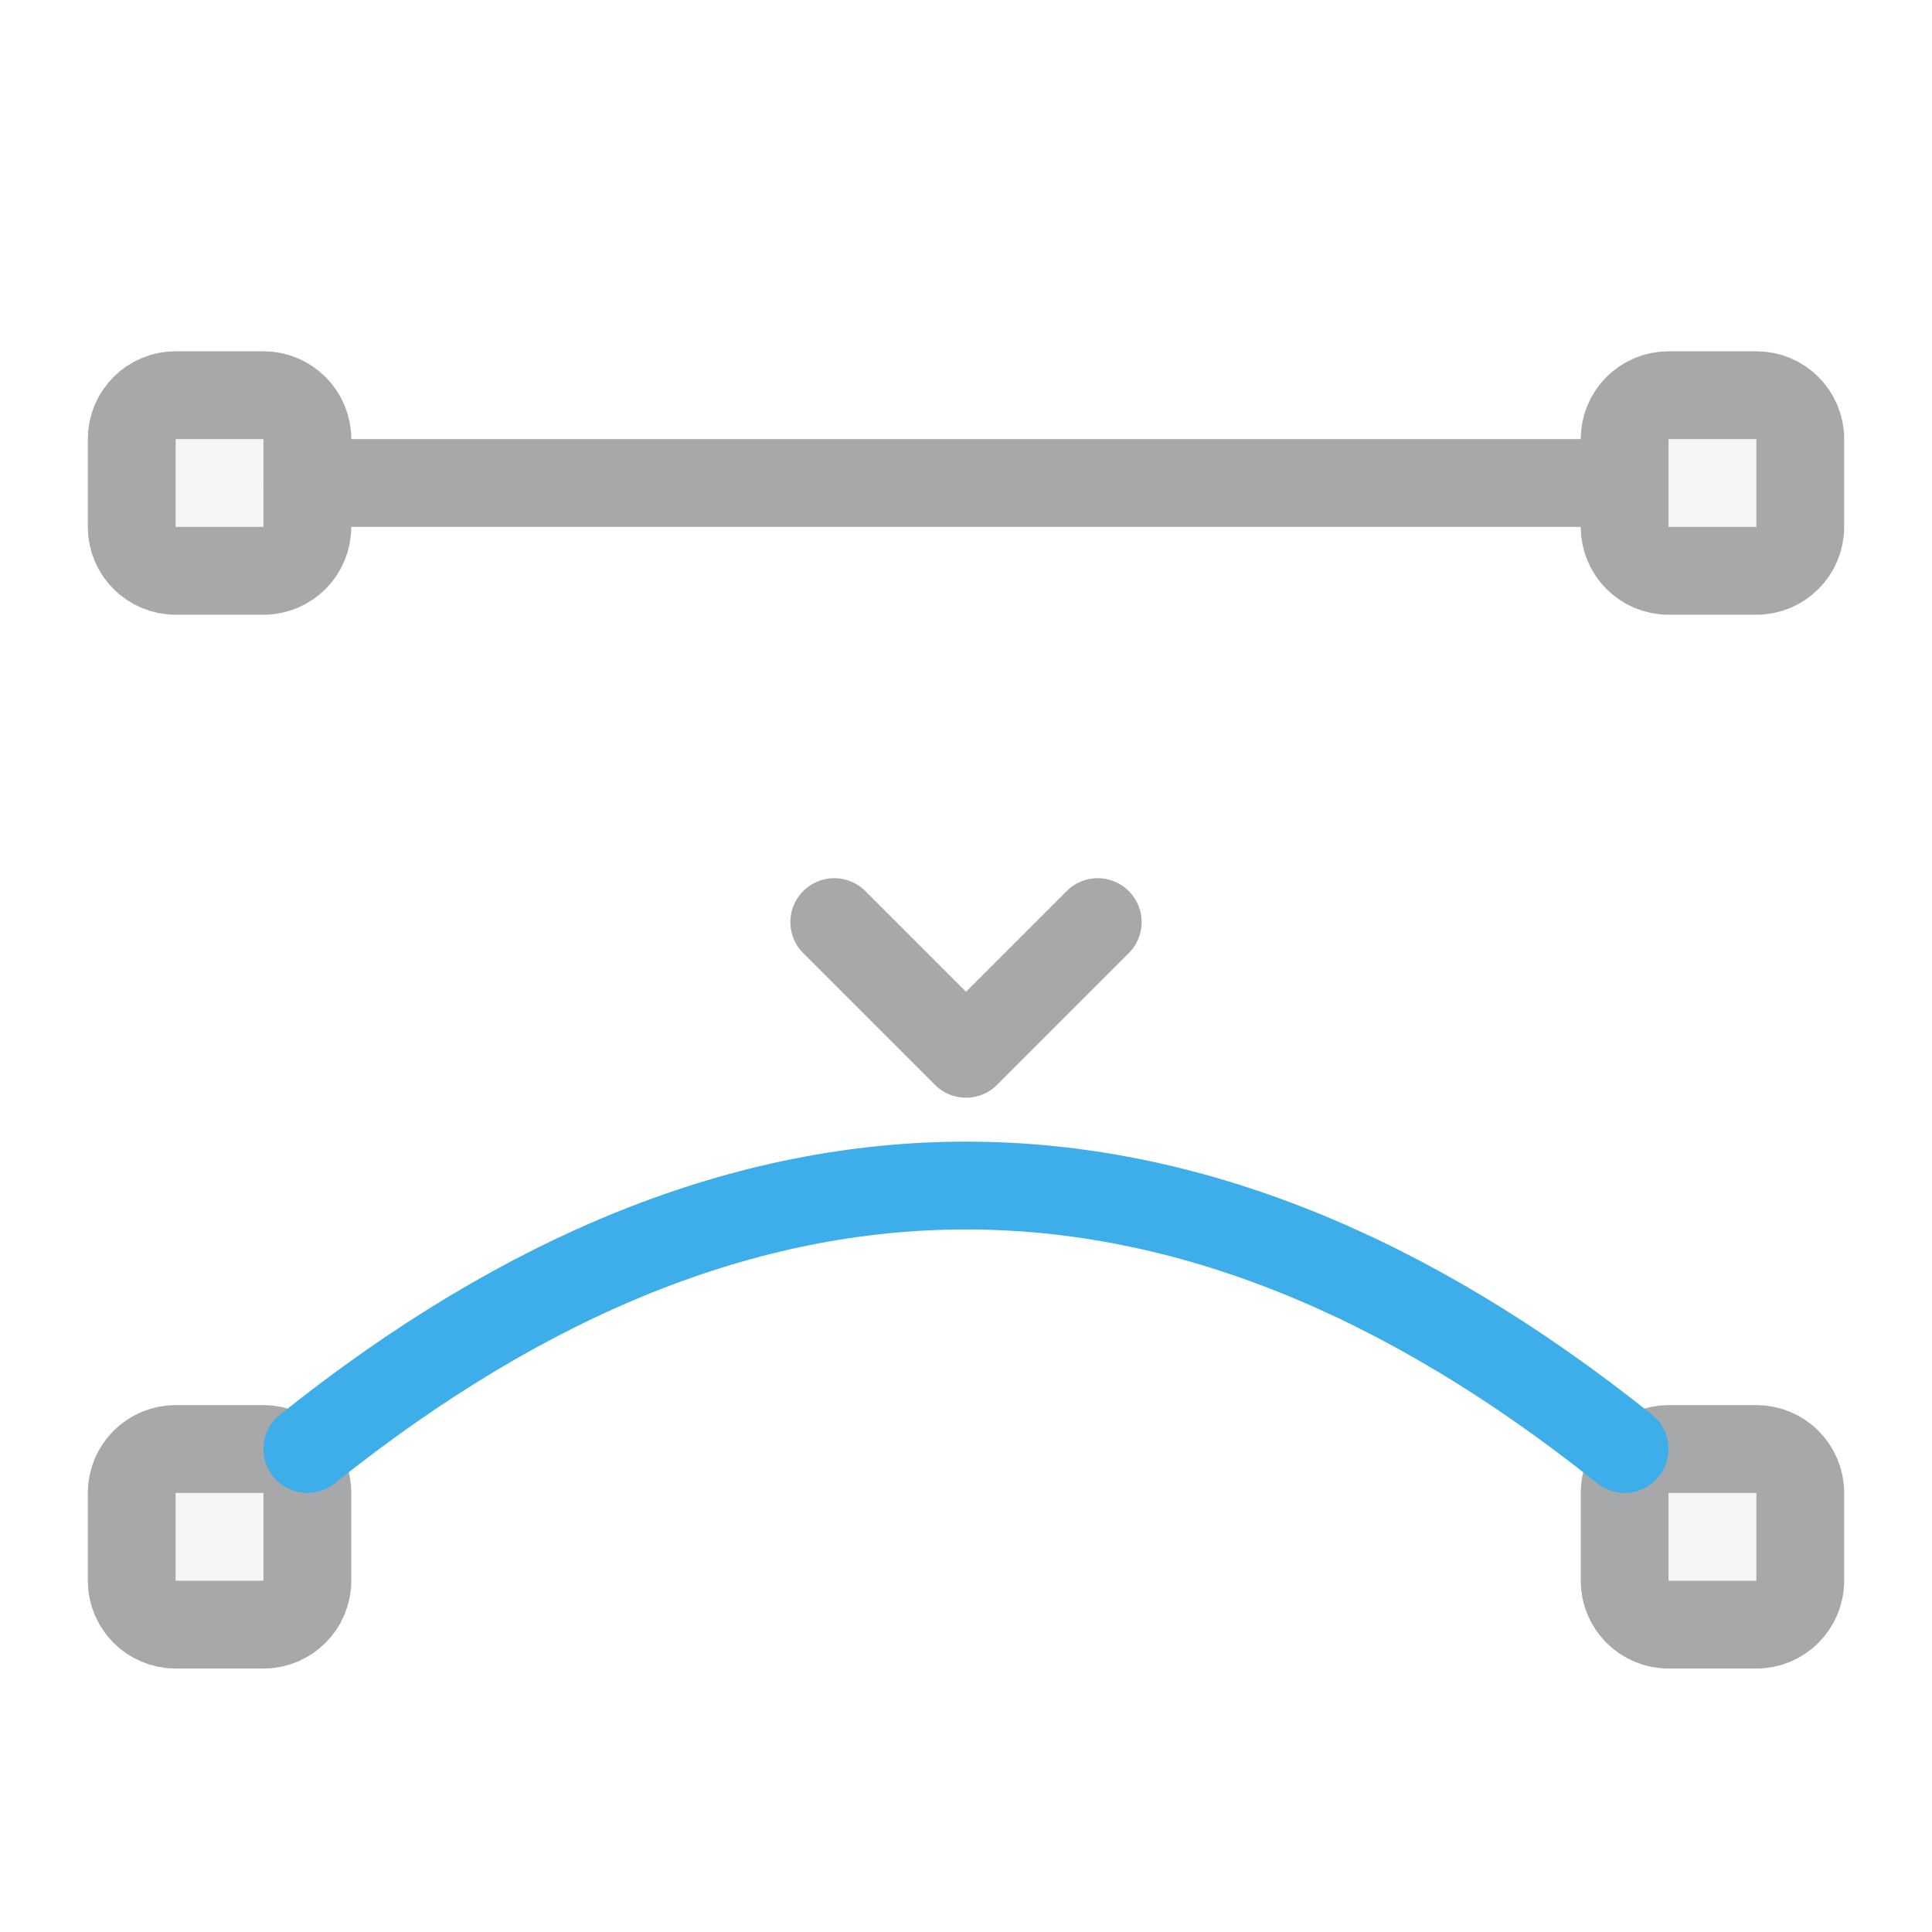
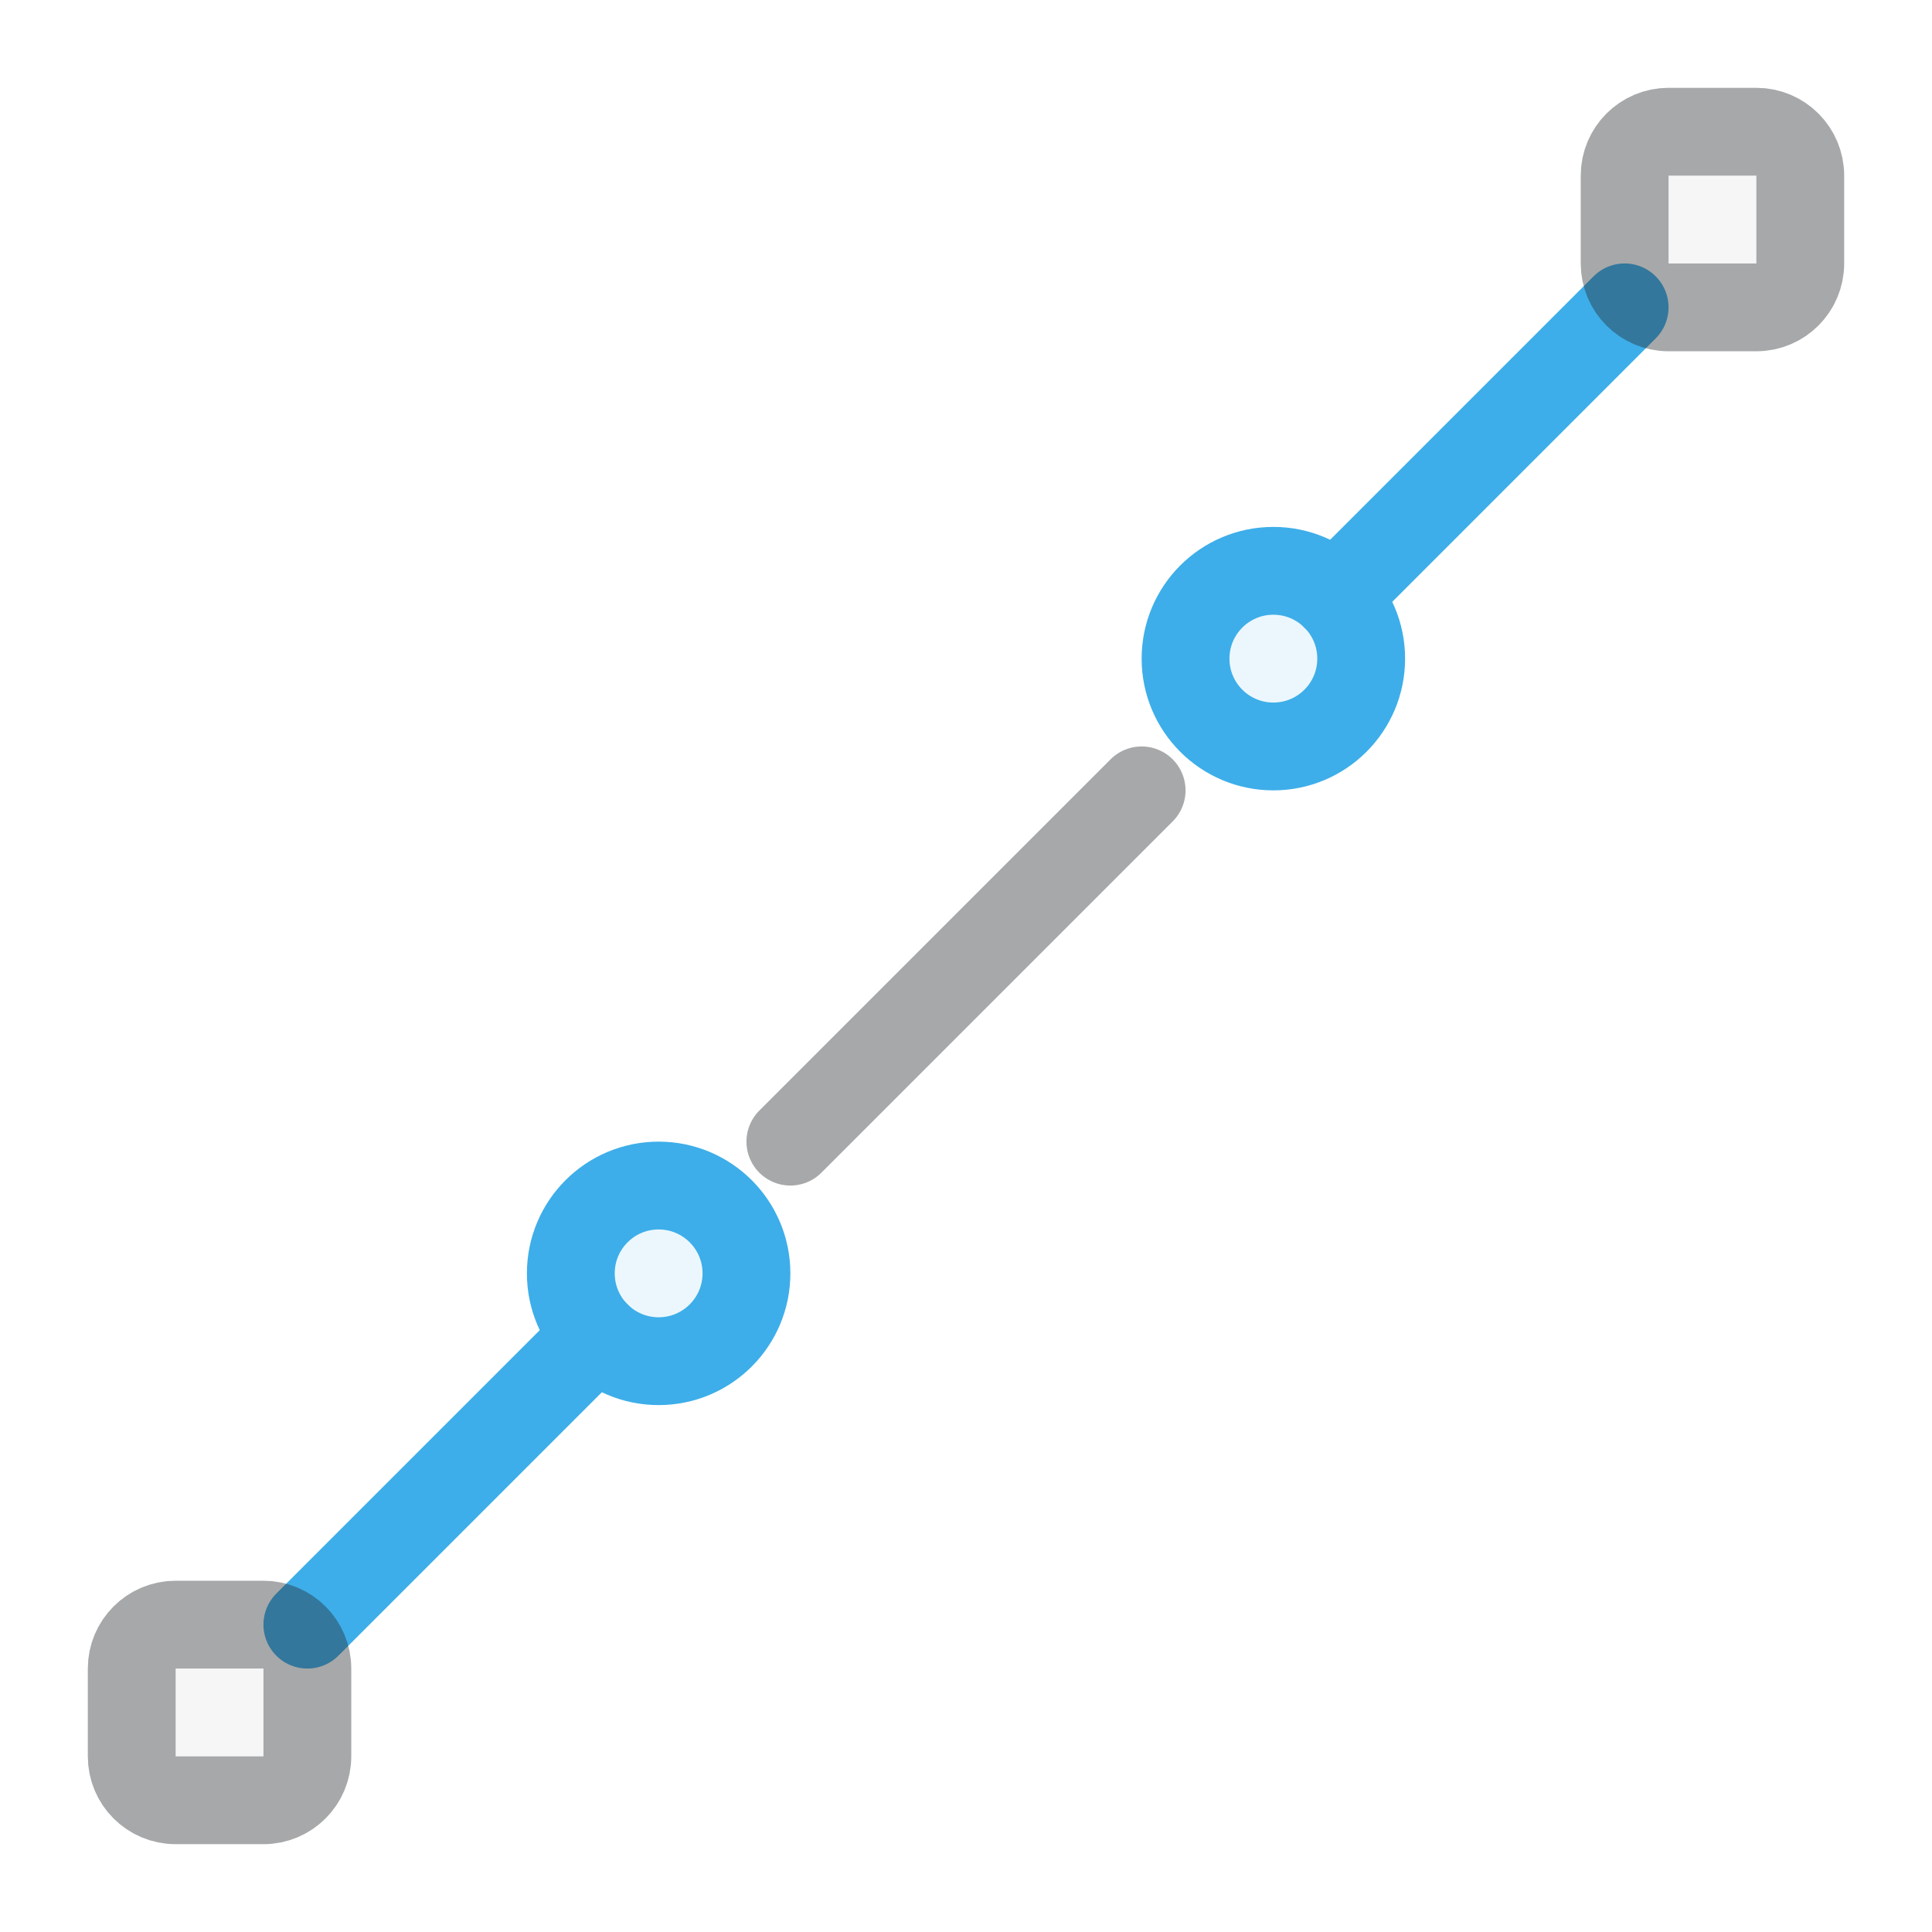
<svg xmlns="http://www.w3.org/2000/svg" width="22" height="22" viewBox="0 0 22 22">
  <defs>
    <style id="current-color-scheme">.ColorScheme-Text {color:#232629;} .ColorScheme-Highlight {color:#3daee9;}</style>
  </defs>
  <g fill="none" stroke-width="1" stroke-linecap="round" stroke-linejoin="round">
-     <g class="ColorScheme-Text" stroke="currentColor" opacity=".4">
-       <path d="M3.5 5.5h15M9.5 10.5 11 12l1.5-1.5" stroke="currentColor" class="ColorScheme-Text" />
-       <rect x="1.5" y="4.5" width="2" height="2" rx=".5" fill="currentColor" fill-opacity=".1" class="ColorScheme-Text" stroke="currentColor" />
-       <rect x="18.5" y="4.5" width="2" height="2" rx=".5" fill="currentColor" fill-opacity=".1" class="ColorScheme-Text" stroke="currentColor" />
-       <rect x="1.5" y="16.5" width="2" height="2" rx=".5" fill="currentColor" fill-opacity=".1" class="ColorScheme-Text" stroke="currentColor" />
-       <rect x="18.5" y="16.5" width="2" height="2" rx=".5" fill="currentColor" fill-opacity=".1" class="ColorScheme-Text" stroke="currentColor" />
+     <path class="ColorScheme-Text" stroke="currentColor" d="M9 13l4-4" opacity=".4" />
+     <g class="ColorScheme-Highlight" stroke="currentColor">
+       <path d="M3.5 18.5l3.293-3.293m8.414-8.414L18.5 3.5" stroke="currentColor" class="ColorScheme-Highlight" />
+       <circle cx="7.5" cy="14.5" r="1" fill="currentColor" fill-opacity=".1" class="ColorScheme-Highlight" stroke="currentColor" />
+       <circle cx="14.5" cy="7.5" r="1" fill="currentColor" fill-opacity=".1" class="ColorScheme-Highlight" stroke="currentColor" />
    </g>
-     <path class="ColorScheme-Highlight" stroke="currentColor" d="M3.5 16.5Q11 10.5 18.5 16.5" />
+     <g class="ColorScheme-Text" stroke="currentColor" opacity=".4" fill="currentColor" fill-opacity=".1">
+       <rect x="1.5" y="18.5" width="2" height="2" rx=".5" fill="currentColor" class="ColorScheme-Text" stroke="currentColor" />
+       <rect x="18.5" y="1.5" width="2" height="2" rx=".5" fill="currentColor" class="ColorScheme-Text" stroke="currentColor" />
+     </g>
  </g>
</svg>
